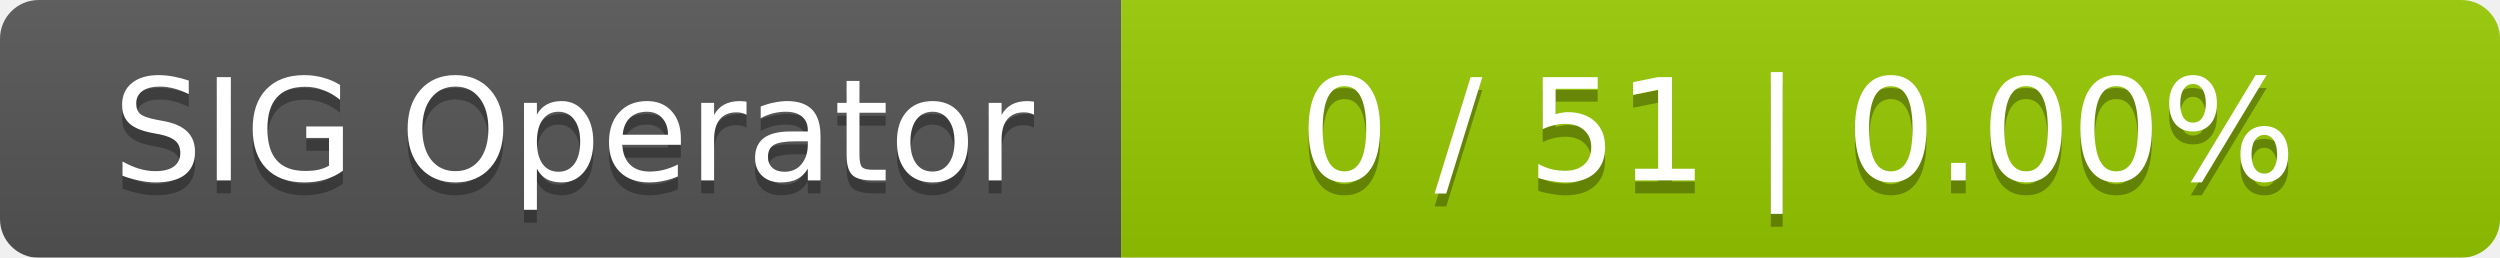
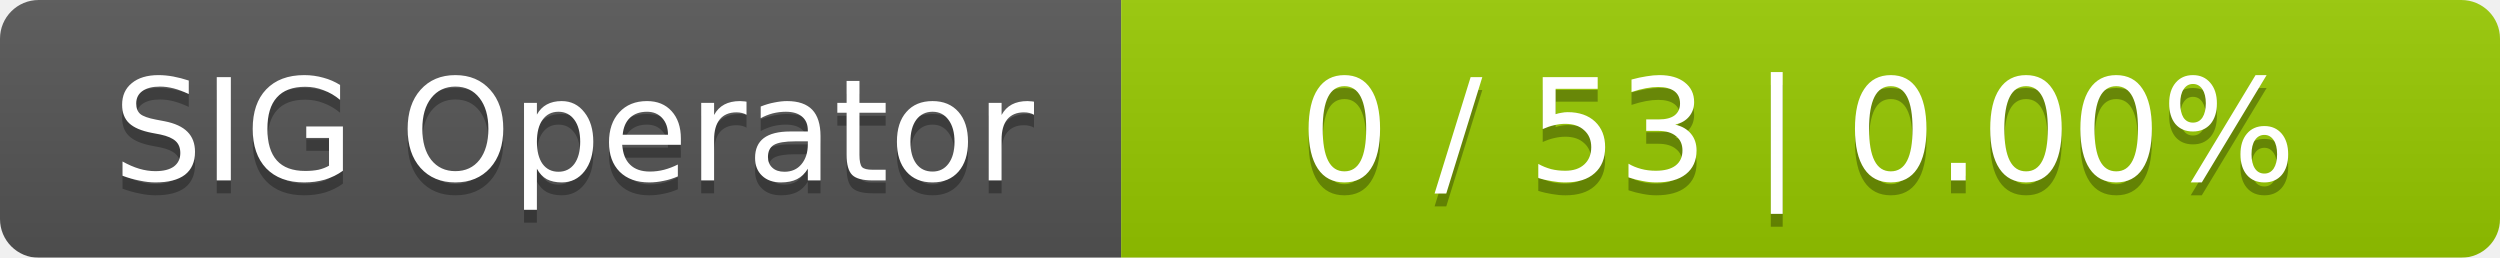
<svg xmlns="http://www.w3.org/2000/svg" width="194" height="20">
  <linearGradient id="smooth" x2="0" y2="100%">
    <stop offset="0" stop-color="#bbb" stop-opacity=".1" />
    <stop offset="1" stop-opacity=".1" />
  </linearGradient>
  <mask id="round">
    <rect width="194" height="20" rx="3" fill="#fff" />
  </mask>
  <g mask="url(#round)">
    <rect width="87" height="20" fill="#555" />
    <rect x="87" width="107" height="20" fill="#97ca00" />
    <rect width="194" height="20" fill="url(#smooth)" />
  </g>
  <g fill="#fff" text-anchor="middle" font-family="DejaVu Sans,Verdana,Geneva,sans-serif" font-size="11">
    <text x="44.5" y="15" fill="#010101" fill-opacity=".3">SIG Operator</text>
    <text x="44.5" y="14">SIG Operator</text>
-     <text x="139.5" y="15" fill="#010101" fill-opacity=".3">0 / 51    |    0.00%</text>
-     <text x="139.5" y="14">0 / 51    |    0.00%</text>
+     <text x="139.5" y="15" fill="#010101" fill-opacity=".3">0 / 53    |    0.00%</text>
+     <text x="139.5" y="14">0 / 53    |    0.00%</text>
  </g>
</svg>
